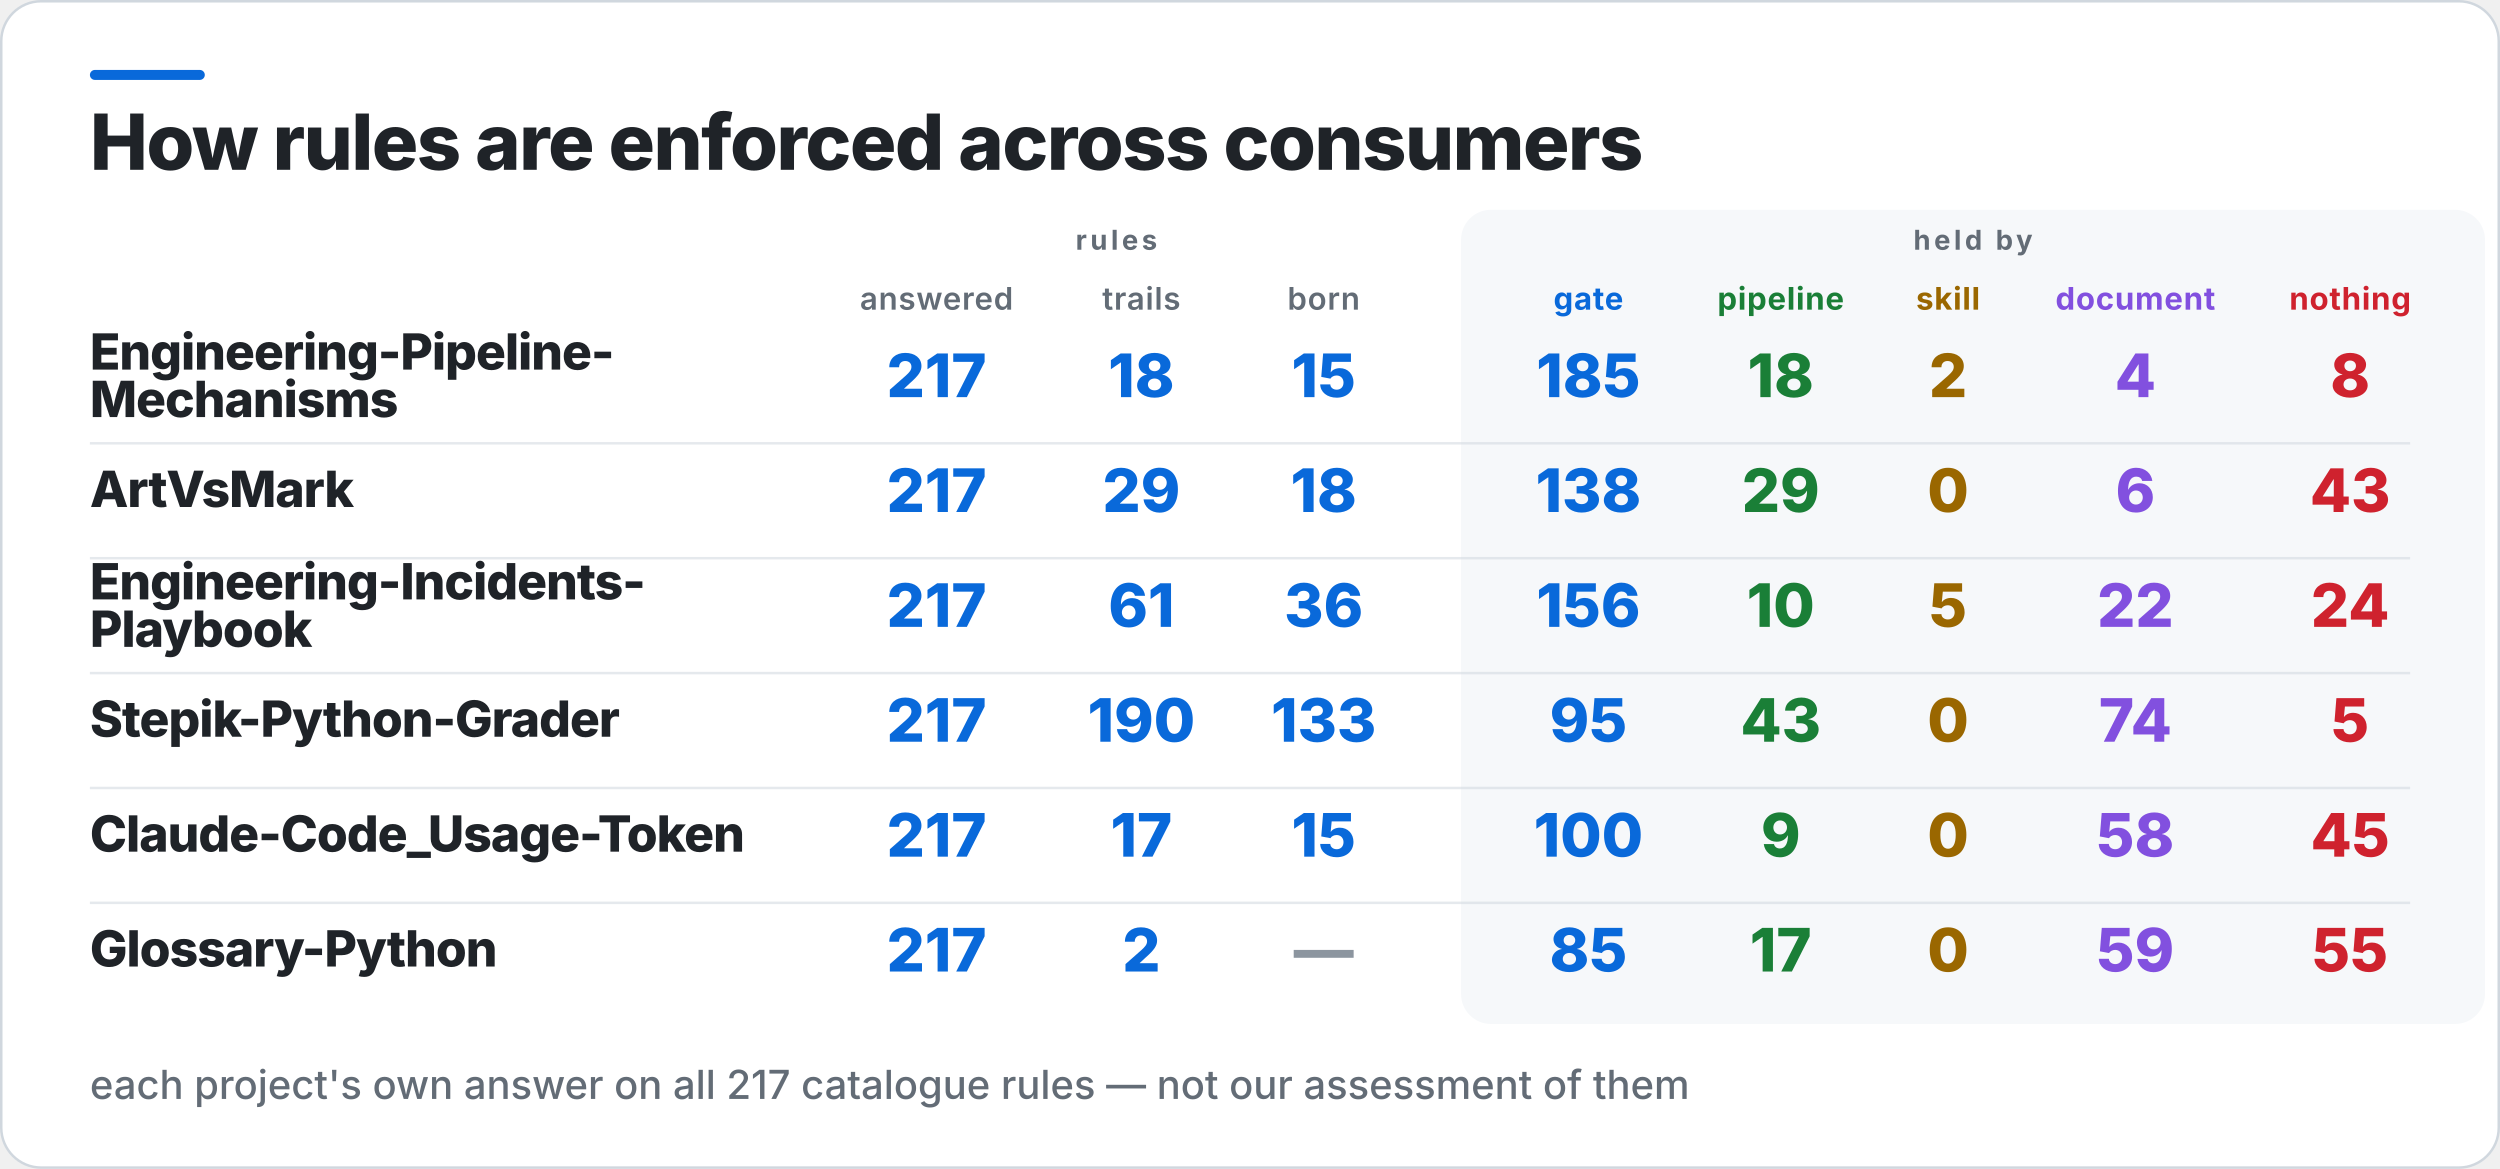
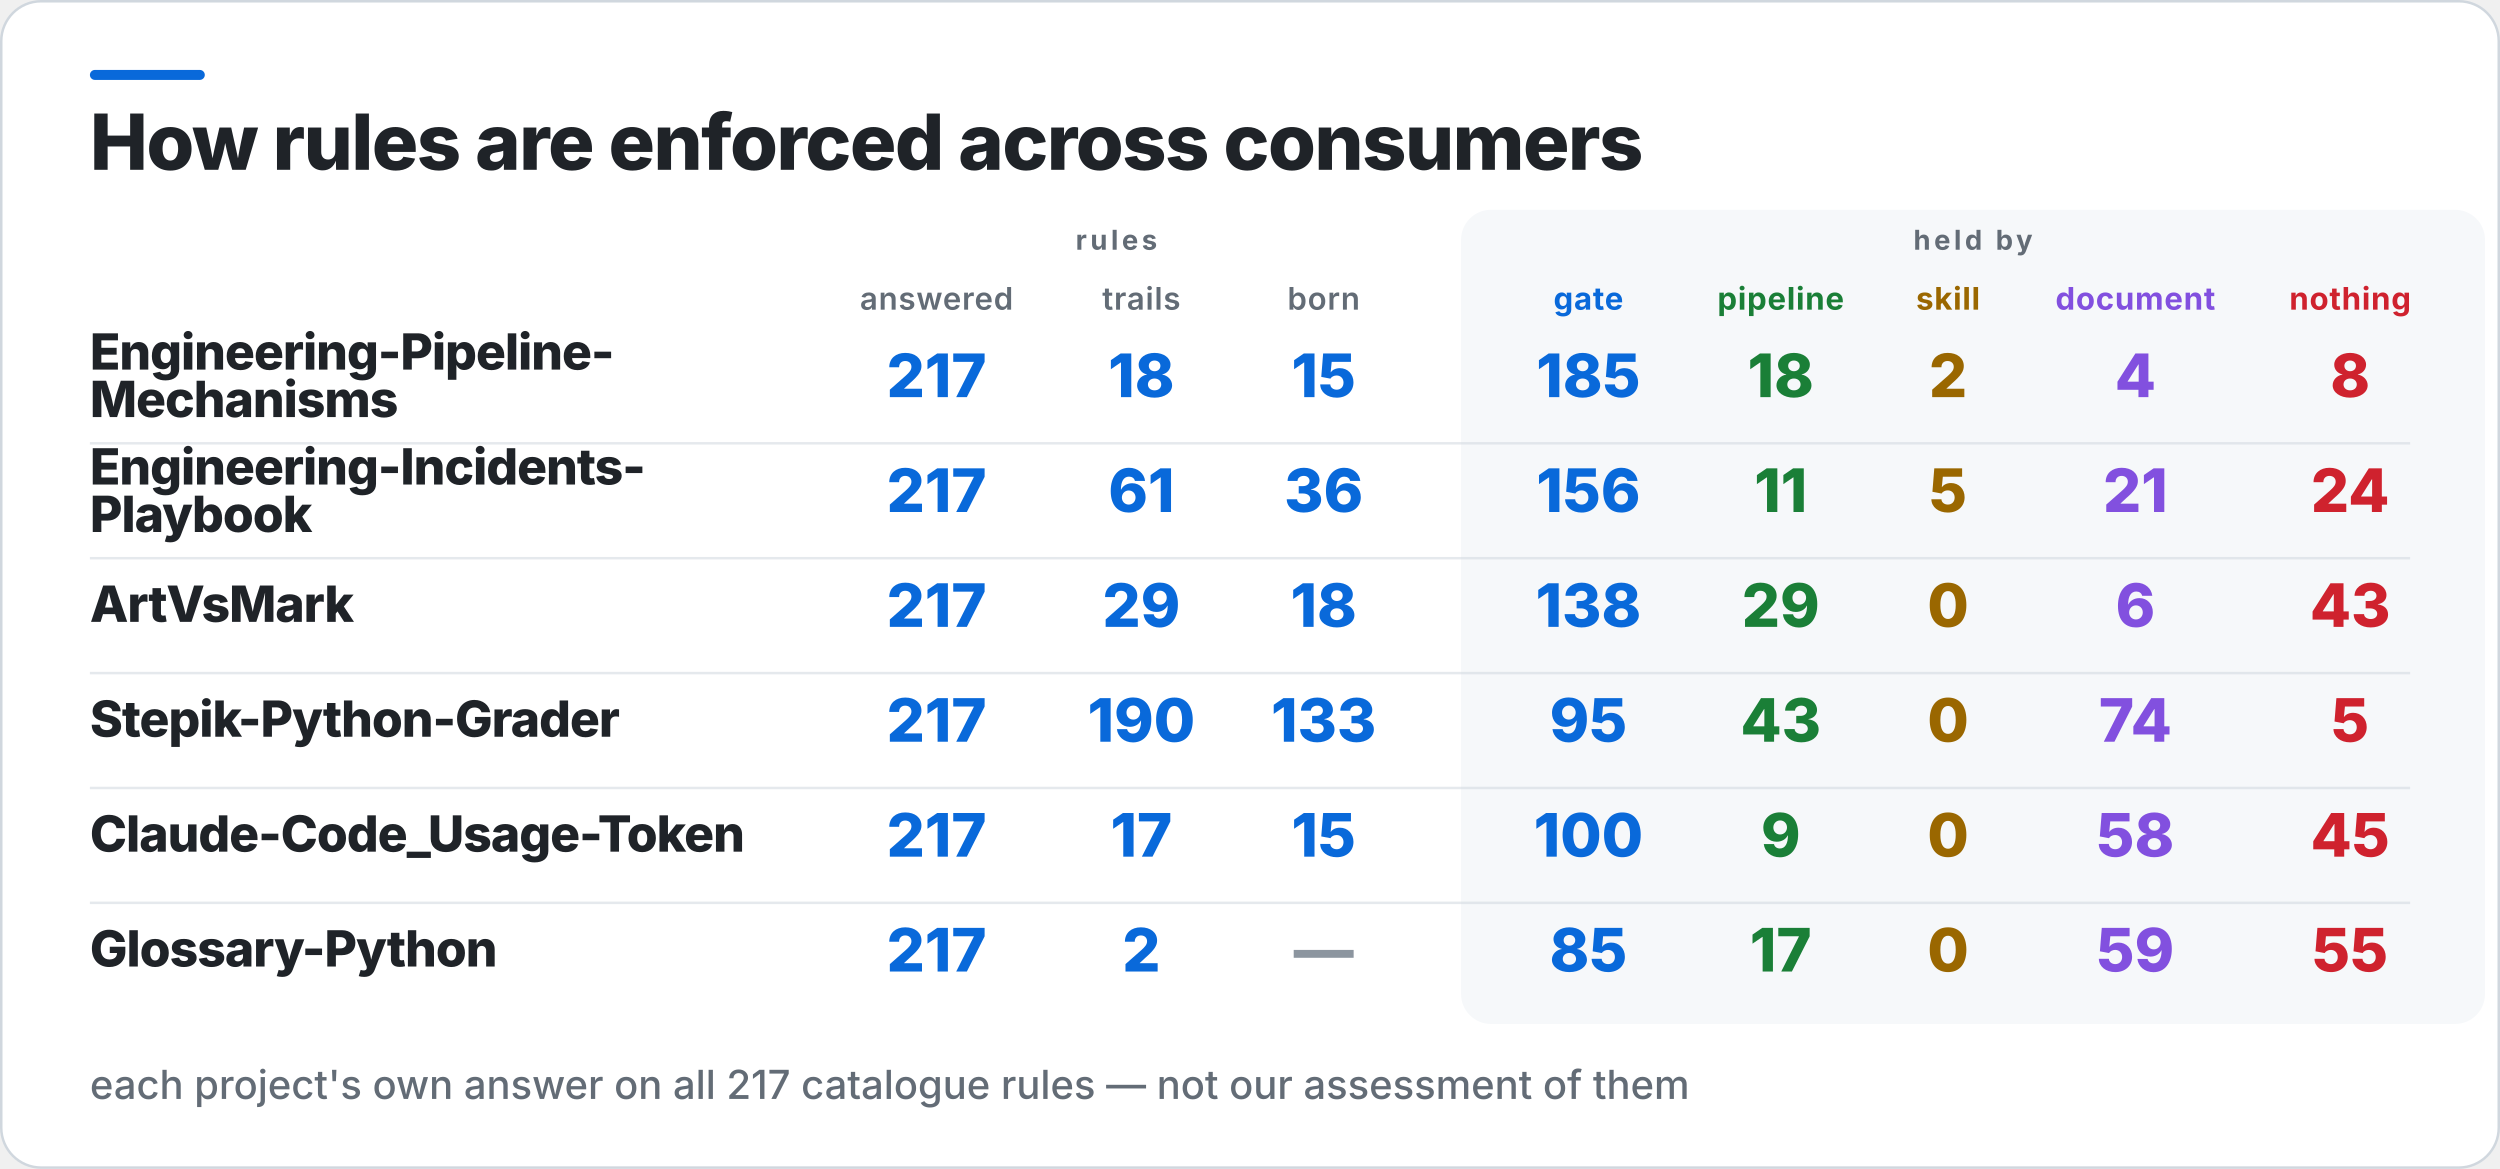
<svg xmlns="http://www.w3.org/2000/svg" width="1001" height="468" viewBox="0 0 1001 468" role="img" aria-label="How rules are enforced across consumers">
  <rect x="0.5" y="0.5" width="1000" height="467" rx="16" fill="#FFFFFF" stroke="#D0D7DE" />
  <rect x="36" y="28" width="46" height="4" rx="2" fill="#0969DA" />
  <rect x="585" y="84" width="410" height="326" rx="12" fill="#F6F8FA" />
  <text x="36" y="68" fill="#1F2328" font-family="Inter,Segoe UI,Helvetica,Arial,sans-serif" font-size="31" font-weight="800" letter-spacing="-0.6">How rules are enforced across consumers</text>
  <text x="447" y="100" fill="#636C76" font-family="Inter,Segoe UI,Helvetica,Arial,sans-serif" font-size="11" font-weight="700" letter-spacing="1.4" text-anchor="middle">rules</text>
  <text x="790" y="100" fill="#636C76" font-family="Inter,Segoe UI,Helvetica,Arial,sans-serif" font-size="11" font-weight="700" letter-spacing="1.4" text-anchor="middle">held by</text>
  <text x="375" y="124" fill="#636C76" font-family="Inter,Segoe UI,Helvetica,Arial,sans-serif" font-size="12.5" font-weight="600" letter-spacing="0.3" text-anchor="middle">answered</text>
  <text x="457" y="124" fill="#636C76" font-family="Inter,Segoe UI,Helvetica,Arial,sans-serif" font-size="12.5" font-weight="600" letter-spacing="0.3" text-anchor="middle">trails</text>
  <text x="530" y="124" fill="#636C76" font-family="Inter,Segoe UI,Helvetica,Arial,sans-serif" font-size="12.5" font-weight="600" letter-spacing="0.3" text-anchor="middle">born</text>
  <text x="636" y="124" fill="#0969DA" font-family="Inter,Segoe UI,Helvetica,Arial,sans-serif" font-size="12.5" font-weight="700" letter-spacing="0.3" text-anchor="middle">gate</text>
  <text x="713" y="124" fill="#1A7F37" font-family="Inter,Segoe UI,Helvetica,Arial,sans-serif" font-size="12.5" font-weight="700" letter-spacing="0.3" text-anchor="middle">pipeline</text>
  <text x="780" y="124" fill="#9A6700" font-family="Inter,Segoe UI,Helvetica,Arial,sans-serif" font-size="12.5" font-weight="700" letter-spacing="0.3" text-anchor="middle">skill</text>
  <text x="855" y="124" fill="#8250DF" font-family="Inter,Segoe UI,Helvetica,Arial,sans-serif" font-size="12.5" font-weight="700" letter-spacing="0.3" text-anchor="middle">document</text>
  <text x="941" y="124" fill="#CF222E" font-family="Inter,Segoe UI,Helvetica,Arial,sans-serif" font-size="12.5" font-weight="700" letter-spacing="0.3" text-anchor="middle">nothing</text>
  <text x="36" y="148" fill="#1F2328" font-family="Inter,Segoe UI,Helvetica,Arial,sans-serif" font-size="20" font-weight="800" letter-spacing="-0.4">Engineering-Pipeline-</text>
  <text x="36" y="167" fill="#1F2328" font-family="Inter,Segoe UI,Helvetica,Arial,sans-serif" font-size="20" font-weight="800" letter-spacing="-0.4">Mechanisms</text>
  <text x="375" y="159" fill="#0969DA" font-family="Inter,Segoe UI,Helvetica,Arial,sans-serif" font-size="24" font-weight="800" text-anchor="middle">217</text>
  <text x="457" y="159" fill="#0969DA" font-family="Inter,Segoe UI,Helvetica,Arial,sans-serif" font-size="24" font-weight="800" text-anchor="middle">18</text>
  <text x="530" y="159" fill="#0969DA" font-family="Inter,Segoe UI,Helvetica,Arial,sans-serif" font-size="24" font-weight="800" text-anchor="middle">15</text>
  <text x="636" y="159" fill="#0969DA" font-family="Inter,Segoe UI,Helvetica,Arial,sans-serif" font-size="24" font-weight="800" text-anchor="middle">185</text>
  <text x="713" y="159" fill="#1A7F37" font-family="Inter,Segoe UI,Helvetica,Arial,sans-serif" font-size="24" font-weight="800" text-anchor="middle">18</text>
  <text x="780" y="159" fill="#9A6700" font-family="Inter,Segoe UI,Helvetica,Arial,sans-serif" font-size="24" font-weight="800" text-anchor="middle">2</text>
  <text x="855" y="159" fill="#8250DF" font-family="Inter,Segoe UI,Helvetica,Arial,sans-serif" font-size="24" font-weight="800" text-anchor="middle">4</text>
  <text x="941" y="159" fill="#CF222E" font-family="Inter,Segoe UI,Helvetica,Arial,sans-serif" font-size="24" font-weight="800" text-anchor="middle">8</text>
  <rect x="36" y="177" width="929" height="1" fill="#D0D7DE" opacity="0.55" />
-   <text x="36" y="203" fill="#1F2328" font-family="Inter,Segoe UI,Helvetica,Arial,sans-serif" font-size="20" font-weight="800" letter-spacing="-0.4">ArtVsMark</text>
+   <text x="36" y="194" fill="#1F2328" font-family="Inter,Segoe UI,Helvetica,Arial,sans-serif" font-size="20" font-weight="800" letter-spacing="-0.4">Engineering-Incidents-</text>
+   <text x="36" y="213" fill="#1F2328" font-family="Inter,Segoe UI,Helvetica,Arial,sans-serif" font-size="20" font-weight="800" letter-spacing="-0.4">Playbook</text>
  <text x="375" y="205" fill="#0969DA" font-family="Inter,Segoe UI,Helvetica,Arial,sans-serif" font-size="24" font-weight="800" text-anchor="middle">217</text>
-   <text x="457" y="205" fill="#0969DA" font-family="Inter,Segoe UI,Helvetica,Arial,sans-serif" font-size="24" font-weight="800" text-anchor="middle">29</text>
-   <text x="530" y="205" fill="#0969DA" font-family="Inter,Segoe UI,Helvetica,Arial,sans-serif" font-size="24" font-weight="800" text-anchor="middle">18</text>
-   <text x="636" y="205" fill="#0969DA" font-family="Inter,Segoe UI,Helvetica,Arial,sans-serif" font-size="24" font-weight="800" text-anchor="middle">138</text>
-   <text x="713" y="205" fill="#1A7F37" font-family="Inter,Segoe UI,Helvetica,Arial,sans-serif" font-size="24" font-weight="800" text-anchor="middle">29</text>
-   <text x="780" y="205" fill="#9A6700" font-family="Inter,Segoe UI,Helvetica,Arial,sans-serif" font-size="24" font-weight="800" text-anchor="middle">0</text>
-   <text x="855" y="205" fill="#8250DF" font-family="Inter,Segoe UI,Helvetica,Arial,sans-serif" font-size="24" font-weight="800" text-anchor="middle">6</text>
-   <text x="941" y="205" fill="#CF222E" font-family="Inter,Segoe UI,Helvetica,Arial,sans-serif" font-size="24" font-weight="800" text-anchor="middle">43</text>
+   <text x="457" y="205" fill="#0969DA" font-family="Inter,Segoe UI,Helvetica,Arial,sans-serif" font-size="24" font-weight="800" text-anchor="middle">61</text>
+   <text x="530" y="205" fill="#0969DA" font-family="Inter,Segoe UI,Helvetica,Arial,sans-serif" font-size="24" font-weight="800" text-anchor="middle">36</text>
+   <text x="636" y="205" fill="#0969DA" font-family="Inter,Segoe UI,Helvetica,Arial,sans-serif" font-size="24" font-weight="800" text-anchor="middle">156</text>
+   <text x="713" y="205" fill="#1A7F37" font-family="Inter,Segoe UI,Helvetica,Arial,sans-serif" font-size="24" font-weight="800" text-anchor="middle">11</text>
+   <text x="780" y="205" fill="#9A6700" font-family="Inter,Segoe UI,Helvetica,Arial,sans-serif" font-size="24" font-weight="800" text-anchor="middle">5</text>
+   <text x="855" y="205" fill="#8250DF" font-family="Inter,Segoe UI,Helvetica,Arial,sans-serif" font-size="24" font-weight="800" text-anchor="middle">21</text>
+   <text x="941" y="205" fill="#CF222E" font-family="Inter,Segoe UI,Helvetica,Arial,sans-serif" font-size="24" font-weight="800" text-anchor="middle">24</text>
  <rect x="36" y="223" width="929" height="1" fill="#D0D7DE" opacity="0.55" />
-   <text x="36" y="240" fill="#1F2328" font-family="Inter,Segoe UI,Helvetica,Arial,sans-serif" font-size="20" font-weight="800" letter-spacing="-0.4">Engineering-Incidents-</text>
-   <text x="36" y="259" fill="#1F2328" font-family="Inter,Segoe UI,Helvetica,Arial,sans-serif" font-size="20" font-weight="800" letter-spacing="-0.4">Playbook</text>
+   <text x="36" y="249" fill="#1F2328" font-family="Inter,Segoe UI,Helvetica,Arial,sans-serif" font-size="20" font-weight="800" letter-spacing="-0.4">ArtVsMark</text>
  <text x="375" y="251" fill="#0969DA" font-family="Inter,Segoe UI,Helvetica,Arial,sans-serif" font-size="24" font-weight="800" text-anchor="middle">217</text>
-   <text x="457" y="251" fill="#0969DA" font-family="Inter,Segoe UI,Helvetica,Arial,sans-serif" font-size="24" font-weight="800" text-anchor="middle">61</text>
-   <text x="530" y="251" fill="#0969DA" font-family="Inter,Segoe UI,Helvetica,Arial,sans-serif" font-size="24" font-weight="800" text-anchor="middle">36</text>
-   <text x="636" y="251" fill="#0969DA" font-family="Inter,Segoe UI,Helvetica,Arial,sans-serif" font-size="24" font-weight="800" text-anchor="middle">156</text>
-   <text x="713" y="251" fill="#1A7F37" font-family="Inter,Segoe UI,Helvetica,Arial,sans-serif" font-size="24" font-weight="800" text-anchor="middle">10</text>
-   <text x="780" y="251" fill="#9A6700" font-family="Inter,Segoe UI,Helvetica,Arial,sans-serif" font-size="24" font-weight="800" text-anchor="middle">5</text>
-   <text x="855" y="251" fill="#8250DF" font-family="Inter,Segoe UI,Helvetica,Arial,sans-serif" font-size="24" font-weight="800" text-anchor="middle">22</text>
-   <text x="941" y="251" fill="#CF222E" font-family="Inter,Segoe UI,Helvetica,Arial,sans-serif" font-size="24" font-weight="800" text-anchor="middle">24</text>
+   <text x="457" y="251" fill="#0969DA" font-family="Inter,Segoe UI,Helvetica,Arial,sans-serif" font-size="24" font-weight="800" text-anchor="middle">29</text>
+   <text x="530" y="251" fill="#0969DA" font-family="Inter,Segoe UI,Helvetica,Arial,sans-serif" font-size="24" font-weight="800" text-anchor="middle">18</text>
+   <text x="636" y="251" fill="#0969DA" font-family="Inter,Segoe UI,Helvetica,Arial,sans-serif" font-size="24" font-weight="800" text-anchor="middle">138</text>
+   <text x="713" y="251" fill="#1A7F37" font-family="Inter,Segoe UI,Helvetica,Arial,sans-serif" font-size="24" font-weight="800" text-anchor="middle">29</text>
+   <text x="780" y="251" fill="#9A6700" font-family="Inter,Segoe UI,Helvetica,Arial,sans-serif" font-size="24" font-weight="800" text-anchor="middle">0</text>
+   <text x="855" y="251" fill="#8250DF" font-family="Inter,Segoe UI,Helvetica,Arial,sans-serif" font-size="24" font-weight="800" text-anchor="middle">6</text>
+   <text x="941" y="251" fill="#CF222E" font-family="Inter,Segoe UI,Helvetica,Arial,sans-serif" font-size="24" font-weight="800" text-anchor="middle">43</text>
  <rect x="36" y="269" width="929" height="1" fill="#D0D7DE" opacity="0.55" />
  <text x="36" y="295" fill="#1F2328" font-family="Inter,Segoe UI,Helvetica,Arial,sans-serif" font-size="20" font-weight="800" letter-spacing="-0.4">Stepik-Python-Grader</text>
  <text x="375" y="297" fill="#0969DA" font-family="Inter,Segoe UI,Helvetica,Arial,sans-serif" font-size="24" font-weight="800" text-anchor="middle">217</text>
  <text x="457" y="297" fill="#0969DA" font-family="Inter,Segoe UI,Helvetica,Arial,sans-serif" font-size="24" font-weight="800" text-anchor="middle">190</text>
  <text x="530" y="297" fill="#0969DA" font-family="Inter,Segoe UI,Helvetica,Arial,sans-serif" font-size="24" font-weight="800" text-anchor="middle">133</text>
  <text x="636" y="297" fill="#0969DA" font-family="Inter,Segoe UI,Helvetica,Arial,sans-serif" font-size="24" font-weight="800" text-anchor="middle">95</text>
  <text x="713" y="297" fill="#1A7F37" font-family="Inter,Segoe UI,Helvetica,Arial,sans-serif" font-size="24" font-weight="800" text-anchor="middle">43</text>
  <text x="780" y="297" fill="#9A6700" font-family="Inter,Segoe UI,Helvetica,Arial,sans-serif" font-size="24" font-weight="800" text-anchor="middle">0</text>
  <text x="855" y="297" fill="#8250DF" font-family="Inter,Segoe UI,Helvetica,Arial,sans-serif" font-size="24" font-weight="800" text-anchor="middle">74</text>
  <text x="941" y="297" fill="#CF222E" font-family="Inter,Segoe UI,Helvetica,Arial,sans-serif" font-size="24" font-weight="800" text-anchor="middle">5</text>
  <rect x="36" y="315" width="929" height="1" fill="#D0D7DE" opacity="0.55" />
  <text x="36" y="341" fill="#1F2328" font-family="Inter,Segoe UI,Helvetica,Arial,sans-serif" font-size="20" font-weight="800" letter-spacing="-0.4">Claude-Code_Usage-Token</text>
  <text x="375" y="343" fill="#0969DA" font-family="Inter,Segoe UI,Helvetica,Arial,sans-serif" font-size="24" font-weight="800" text-anchor="middle">217</text>
  <text x="457" y="343" fill="#0969DA" font-family="Inter,Segoe UI,Helvetica,Arial,sans-serif" font-size="24" font-weight="800" text-anchor="middle">17</text>
  <text x="530" y="343" fill="#0969DA" font-family="Inter,Segoe UI,Helvetica,Arial,sans-serif" font-size="24" font-weight="800" text-anchor="middle">15</text>
  <text x="636" y="343" fill="#0969DA" font-family="Inter,Segoe UI,Helvetica,Arial,sans-serif" font-size="24" font-weight="800" text-anchor="middle">100</text>
  <text x="713" y="343" fill="#1A7F37" font-family="Inter,Segoe UI,Helvetica,Arial,sans-serif" font-size="24" font-weight="800" text-anchor="middle">9</text>
  <text x="780" y="343" fill="#9A6700" font-family="Inter,Segoe UI,Helvetica,Arial,sans-serif" font-size="24" font-weight="800" text-anchor="middle">0</text>
  <text x="855" y="343" fill="#8250DF" font-family="Inter,Segoe UI,Helvetica,Arial,sans-serif" font-size="24" font-weight="800" text-anchor="middle">58</text>
  <text x="941" y="343" fill="#CF222E" font-family="Inter,Segoe UI,Helvetica,Arial,sans-serif" font-size="24" font-weight="800" text-anchor="middle">45</text>
  <rect x="36" y="361" width="929" height="1" fill="#D0D7DE" opacity="0.55" />
  <text x="36" y="387" fill="#1F2328" font-family="Inter,Segoe UI,Helvetica,Arial,sans-serif" font-size="20" font-weight="800" letter-spacing="-0.4">Glossary-Python</text>
  <text x="375" y="389" fill="#0969DA" font-family="Inter,Segoe UI,Helvetica,Arial,sans-serif" font-size="24" font-weight="800" text-anchor="middle">217</text>
  <text x="457" y="389" fill="#0969DA" font-family="Inter,Segoe UI,Helvetica,Arial,sans-serif" font-size="24" font-weight="800" text-anchor="middle">2</text>
  <text x="530" y="389" fill="#8C959F" font-family="Inter,Segoe UI,Helvetica,Arial,sans-serif" font-size="24" font-weight="800" text-anchor="middle">—</text>
  <text x="636" y="389" fill="#0969DA" font-family="Inter,Segoe UI,Helvetica,Arial,sans-serif" font-size="24" font-weight="800" text-anchor="middle">85</text>
  <text x="713" y="389" fill="#1A7F37" font-family="Inter,Segoe UI,Helvetica,Arial,sans-serif" font-size="24" font-weight="800" text-anchor="middle">17</text>
  <text x="780" y="389" fill="#9A6700" font-family="Inter,Segoe UI,Helvetica,Arial,sans-serif" font-size="24" font-weight="800" text-anchor="middle">0</text>
  <text x="855" y="389" fill="#8250DF" font-family="Inter,Segoe UI,Helvetica,Arial,sans-serif" font-size="24" font-weight="800" text-anchor="middle">59</text>
  <text x="941" y="389" fill="#CF222E" font-family="Inter,Segoe UI,Helvetica,Arial,sans-serif" font-size="24" font-weight="800" text-anchor="middle">55</text>
  <text x="36" y="440" fill="#636C76" font-family="Inter,Segoe UI,Helvetica,Arial,sans-serif" font-size="16" font-weight="500">each project's own answer on all 217 catalogue rules — not our assessment of them</text>
</svg>
